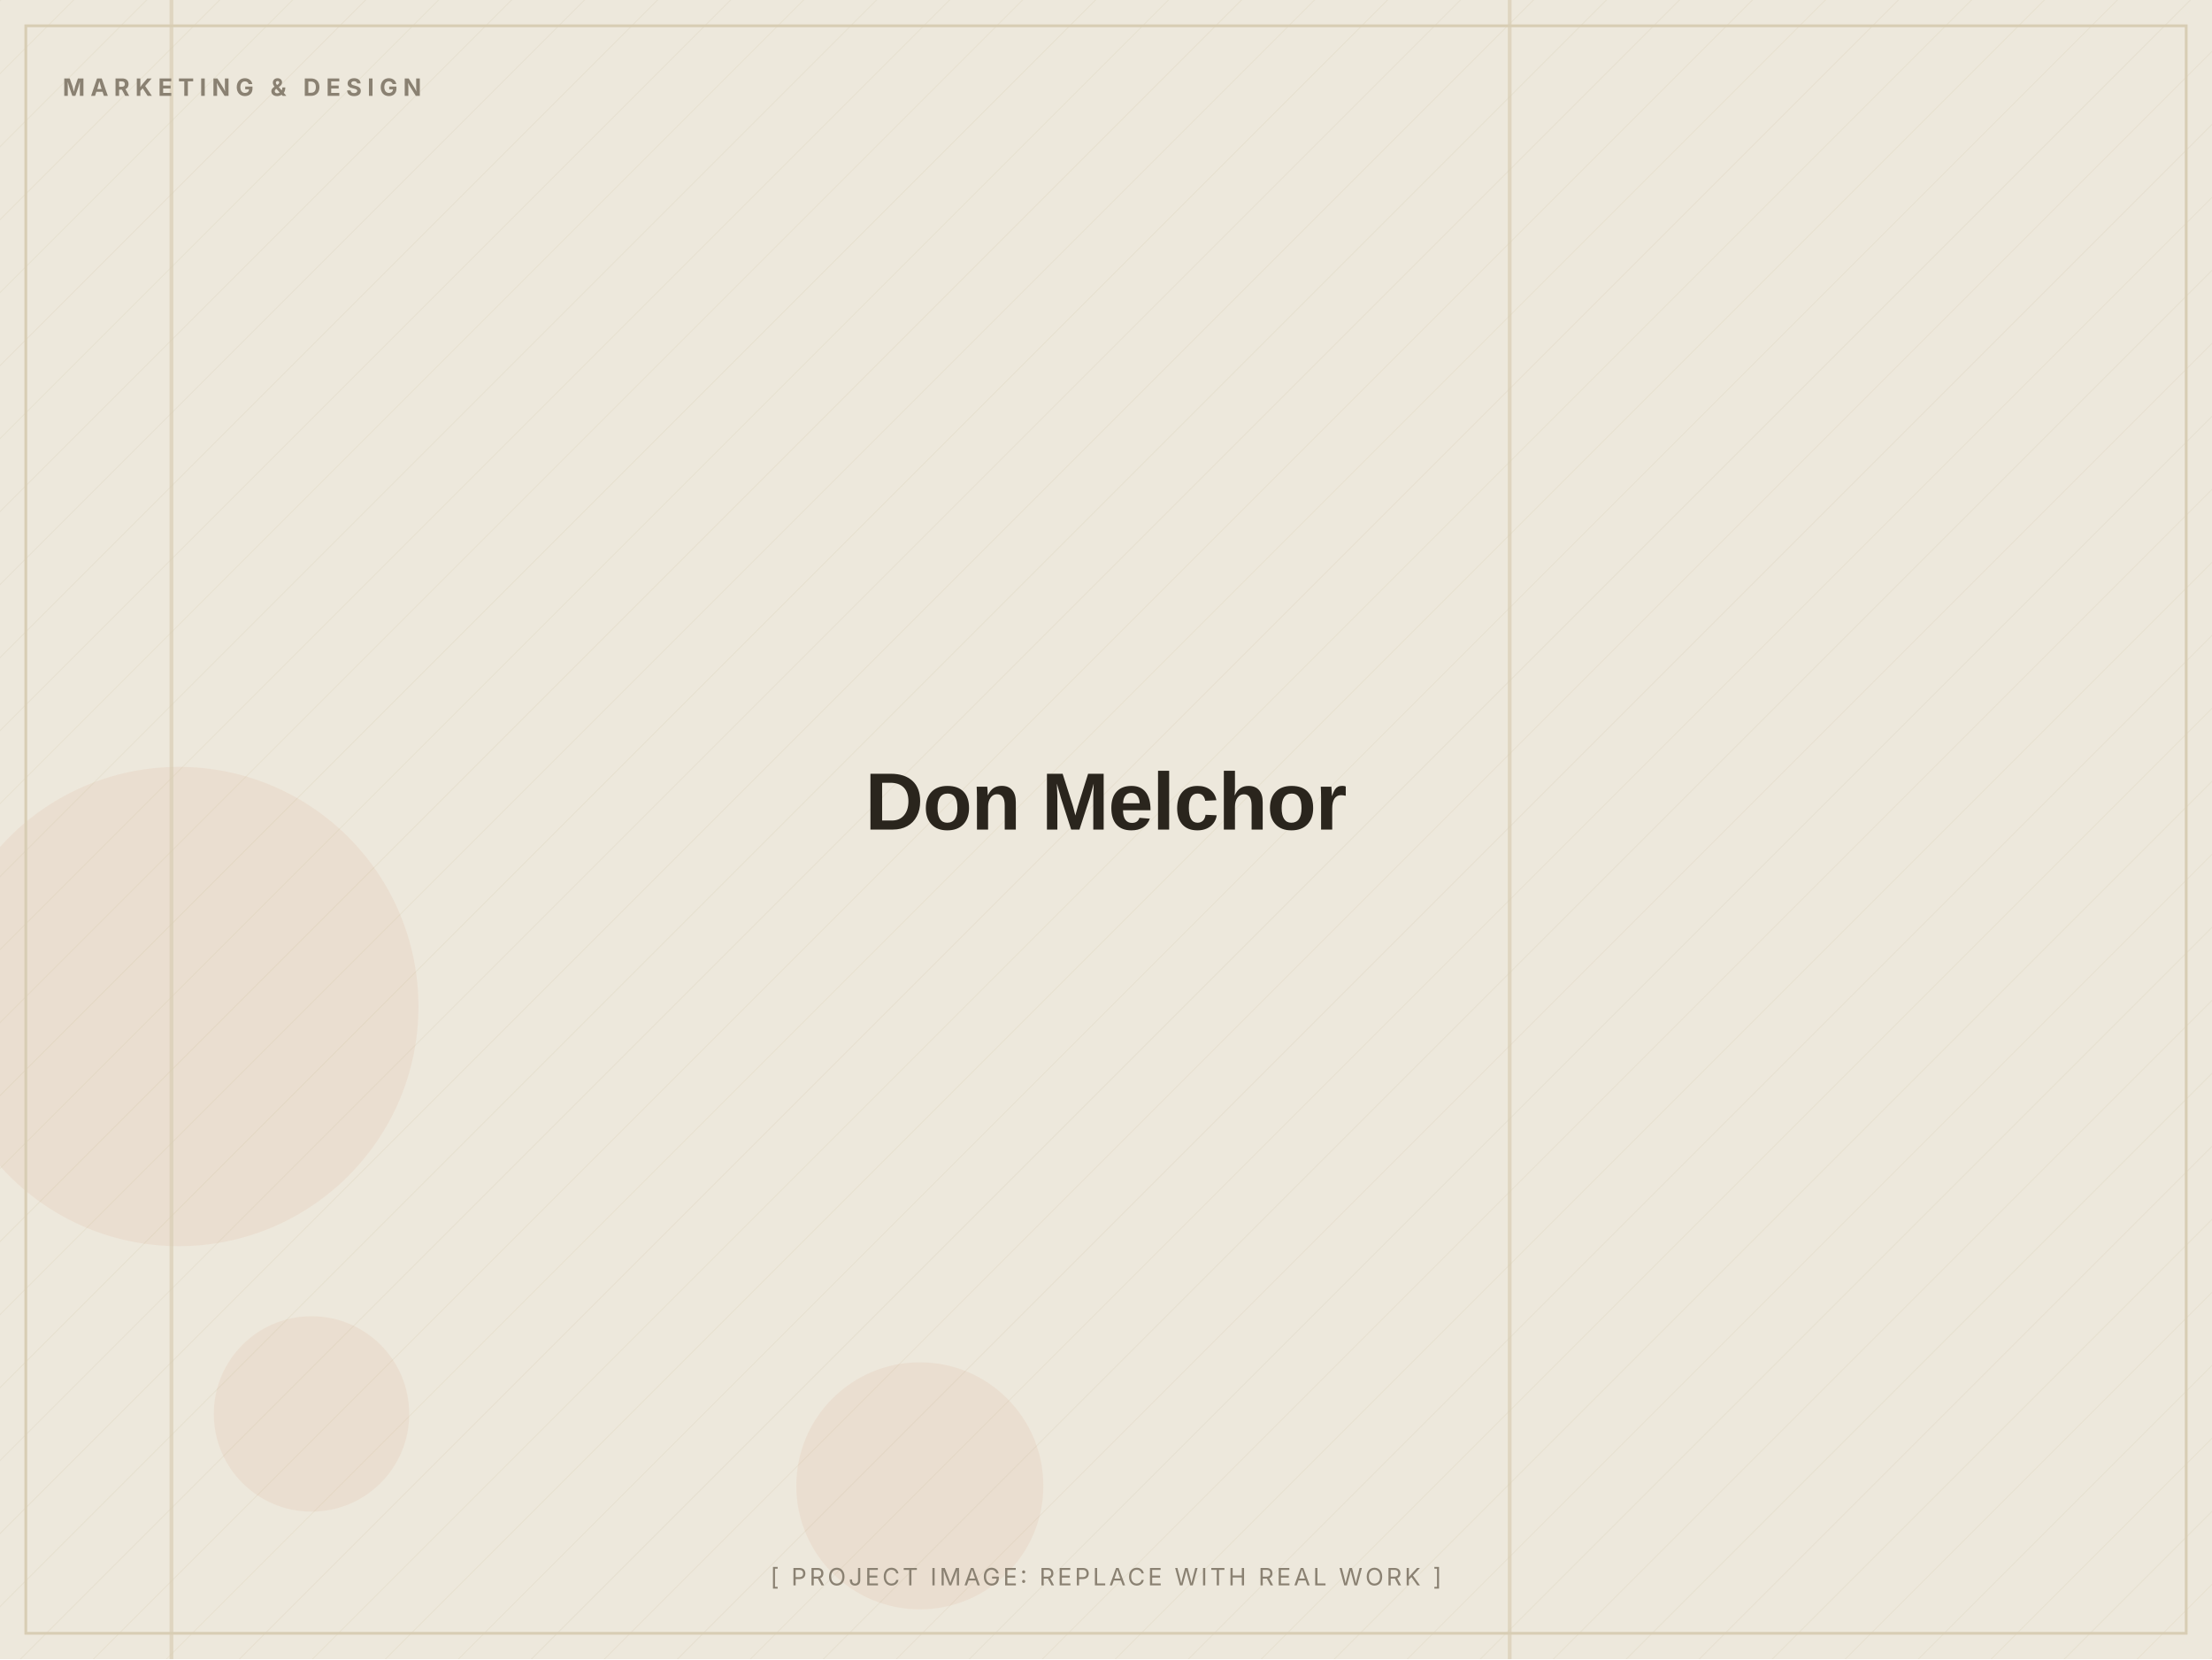
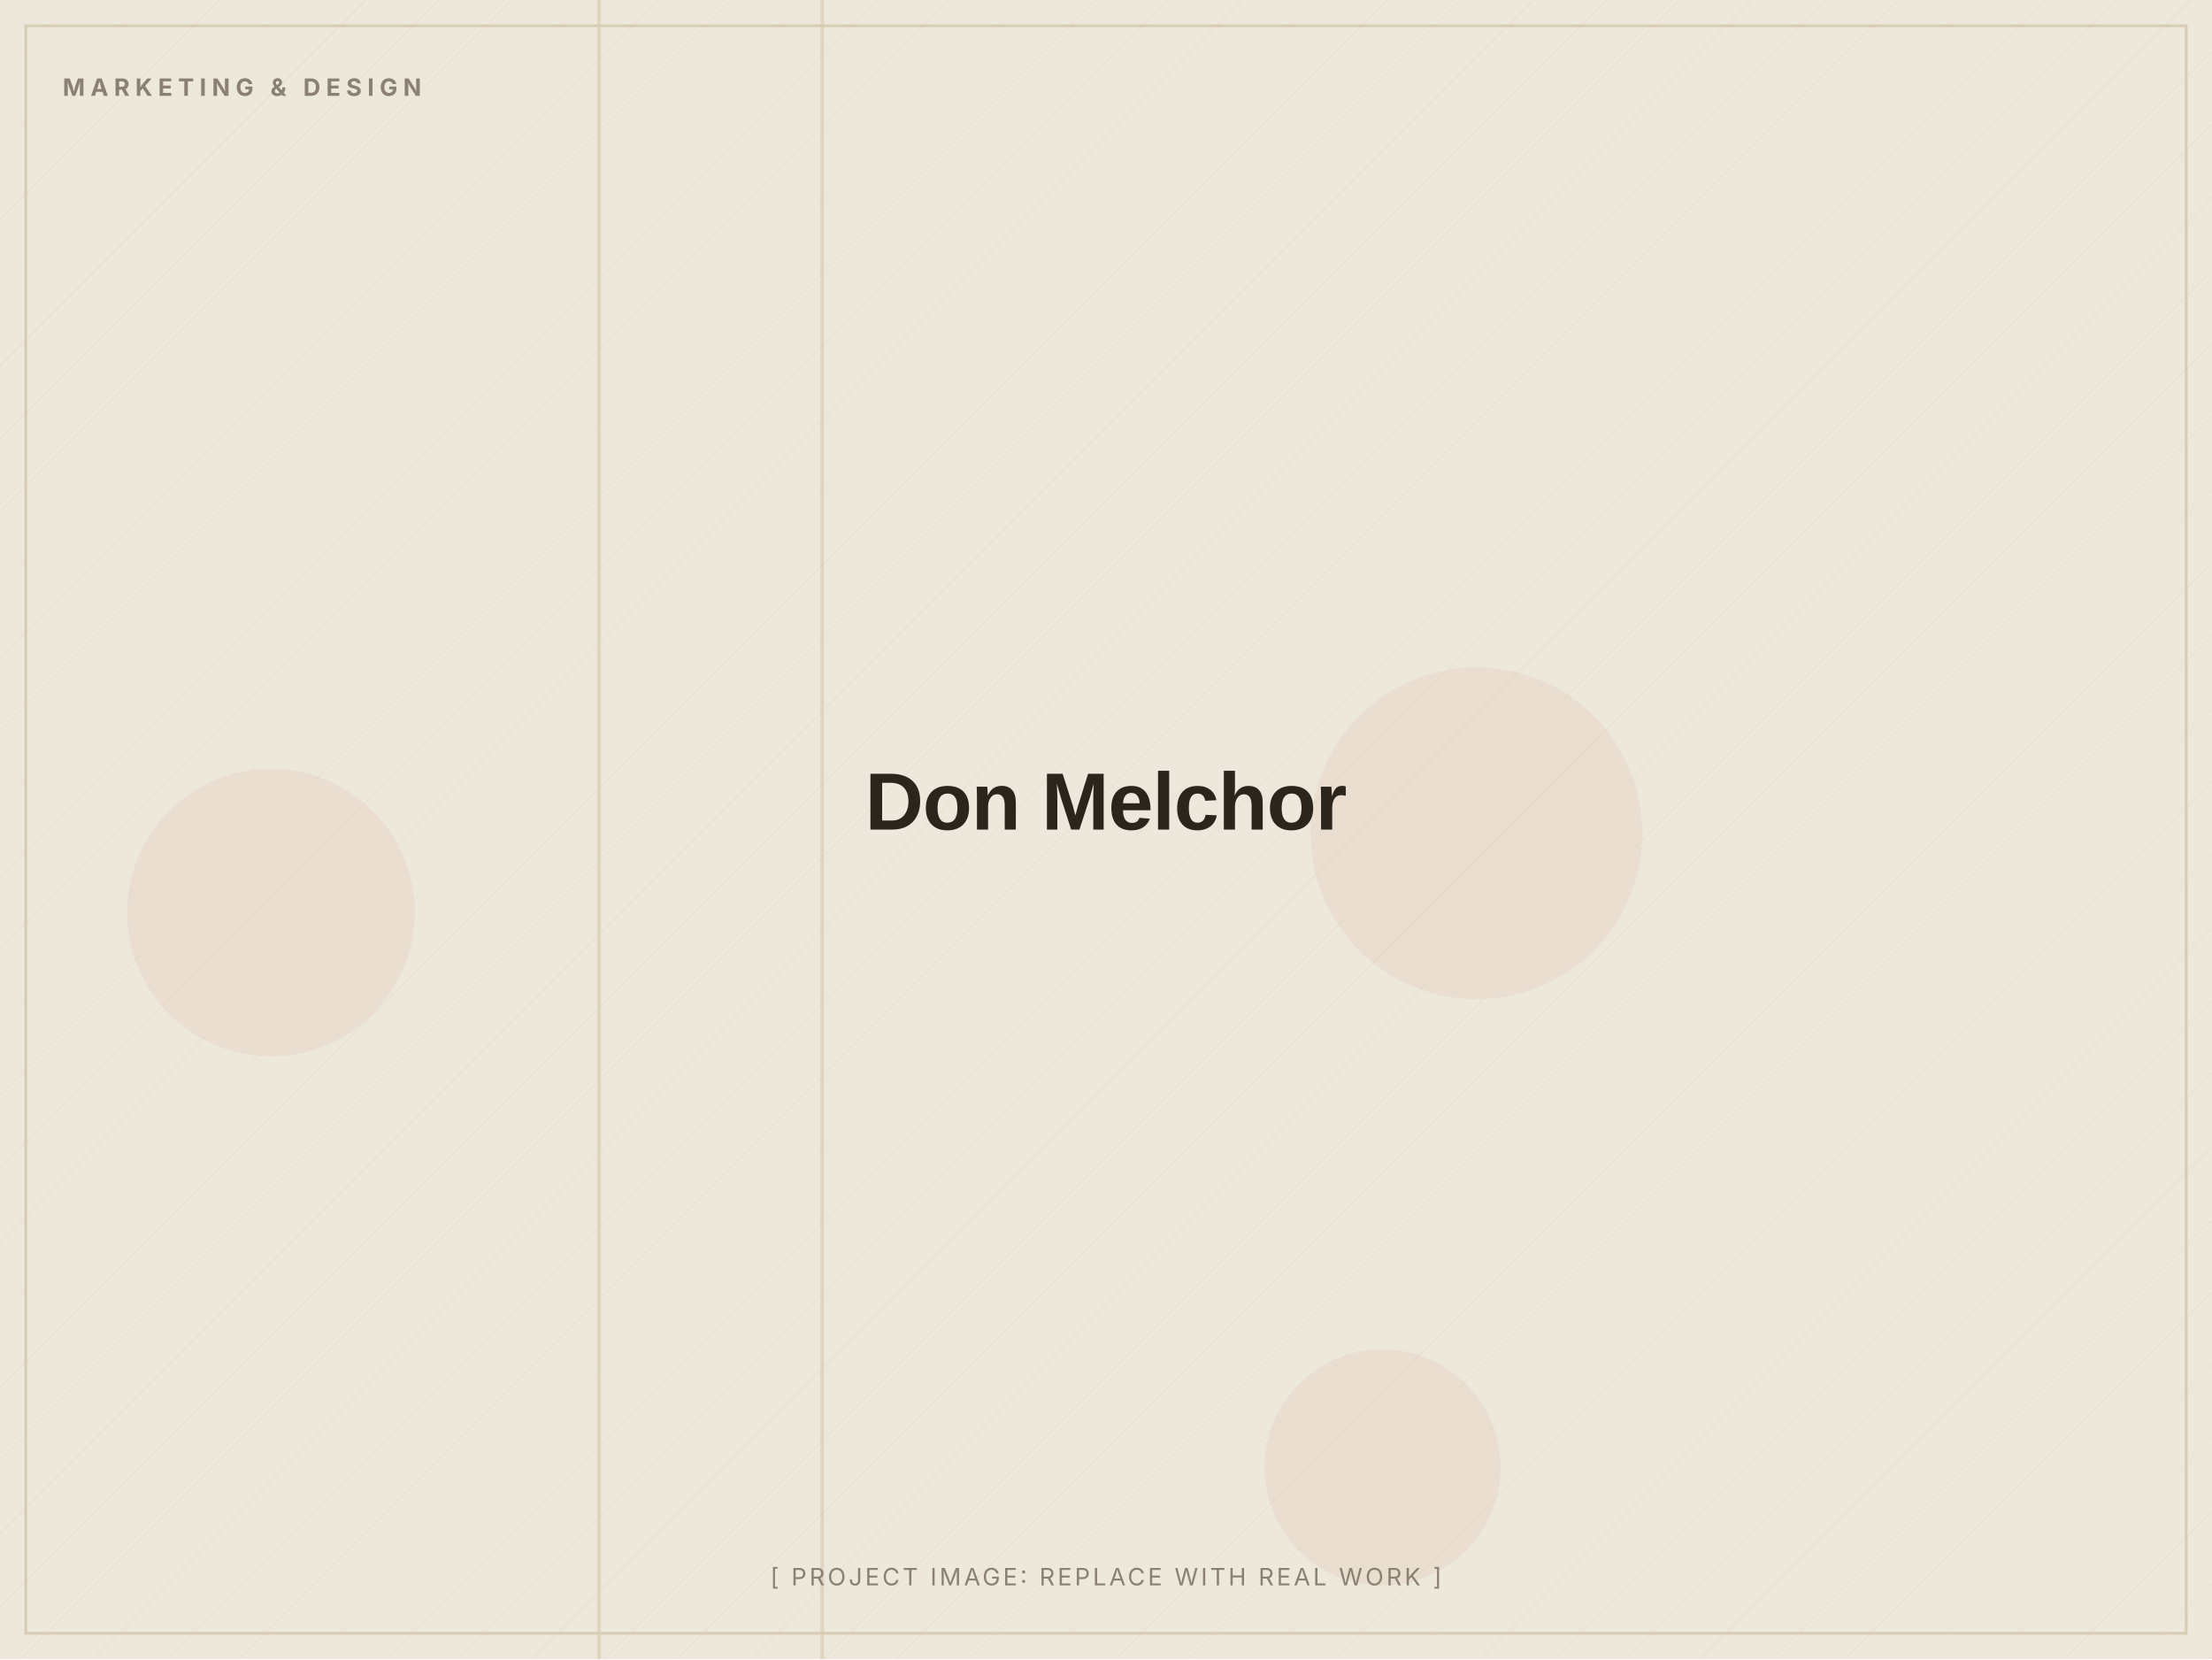
<svg xmlns="http://www.w3.org/2000/svg" width="1200" height="900" viewBox="0 0 1200 900" role="img" aria-label="Don Melchor (placeholder image)">
  <defs>
    <pattern id="d" width="28" height="28" patternUnits="userSpaceOnUse" patternTransform="rotate(45)">
      <line x1="0" y1="0" x2="0" y2="28" stroke="#D8CDB4" stroke-width="1" opacity="0.5" />
    </pattern>
  </defs>
  <rect width="1200" height="900" fill="#EDE8DC" />
  <rect width="1200" height="900" fill="url(#d)" opacity="0.55" />
-   <circle cx="97" cy="546" r="130" fill="#C2410C" opacity="0.06" />
-   <circle cx="169" cy="767" r="53" fill="#C2410C" opacity="0.06" />
-   <circle cx="499" cy="806" r="67" fill="#C2410C" opacity="0.06" />
-   <rect x="818" y="0" width="2" height="900" fill="#D8CDB4" opacity="0.7" />
-   <rect x="92" y="0" width="2" height="900" fill="#D8CDB4" opacity="0.7" />
+   <circle cx="750" cy="796" r="64" fill="#C2410C" opacity="0.06" />
+   <circle cx="801" cy="452" r="90" fill="#C2410C" opacity="0.06" />
+   <circle cx="147" cy="495" r="78" fill="#C2410C" opacity="0.06" />
+   <rect x="324" y="0" width="2" height="900" fill="#D8CDB4" opacity="0.7" />
+   <rect x="445" y="0" width="2" height="900" fill="#D8CDB4" opacity="0.7" />
  <rect x="14" y="14" width="1172" height="872" fill="none" stroke="#D8CDB4" stroke-width="1.5" />
  <text x="34" y="52" font-family="Inter, Arial, sans-serif" font-weight="700" font-size="13" letter-spacing="3" fill="#8A8172">MARKETING &amp; DESIGN</text>
  <text x="600.0" y="450.0" text-anchor="middle" font-family="Archivo, Arial, sans-serif" font-weight="800" font-size="44" letter-spacing="-0.5" fill="#2A251D">Don Melchor</text>
  <text x="600.0" y="860" text-anchor="middle" font-family="Inter, Arial, sans-serif" font-size="13" letter-spacing="1.5" fill="#8A8172">[ PROJECT IMAGE: REPLACE WITH REAL WORK ]</text>
</svg>
